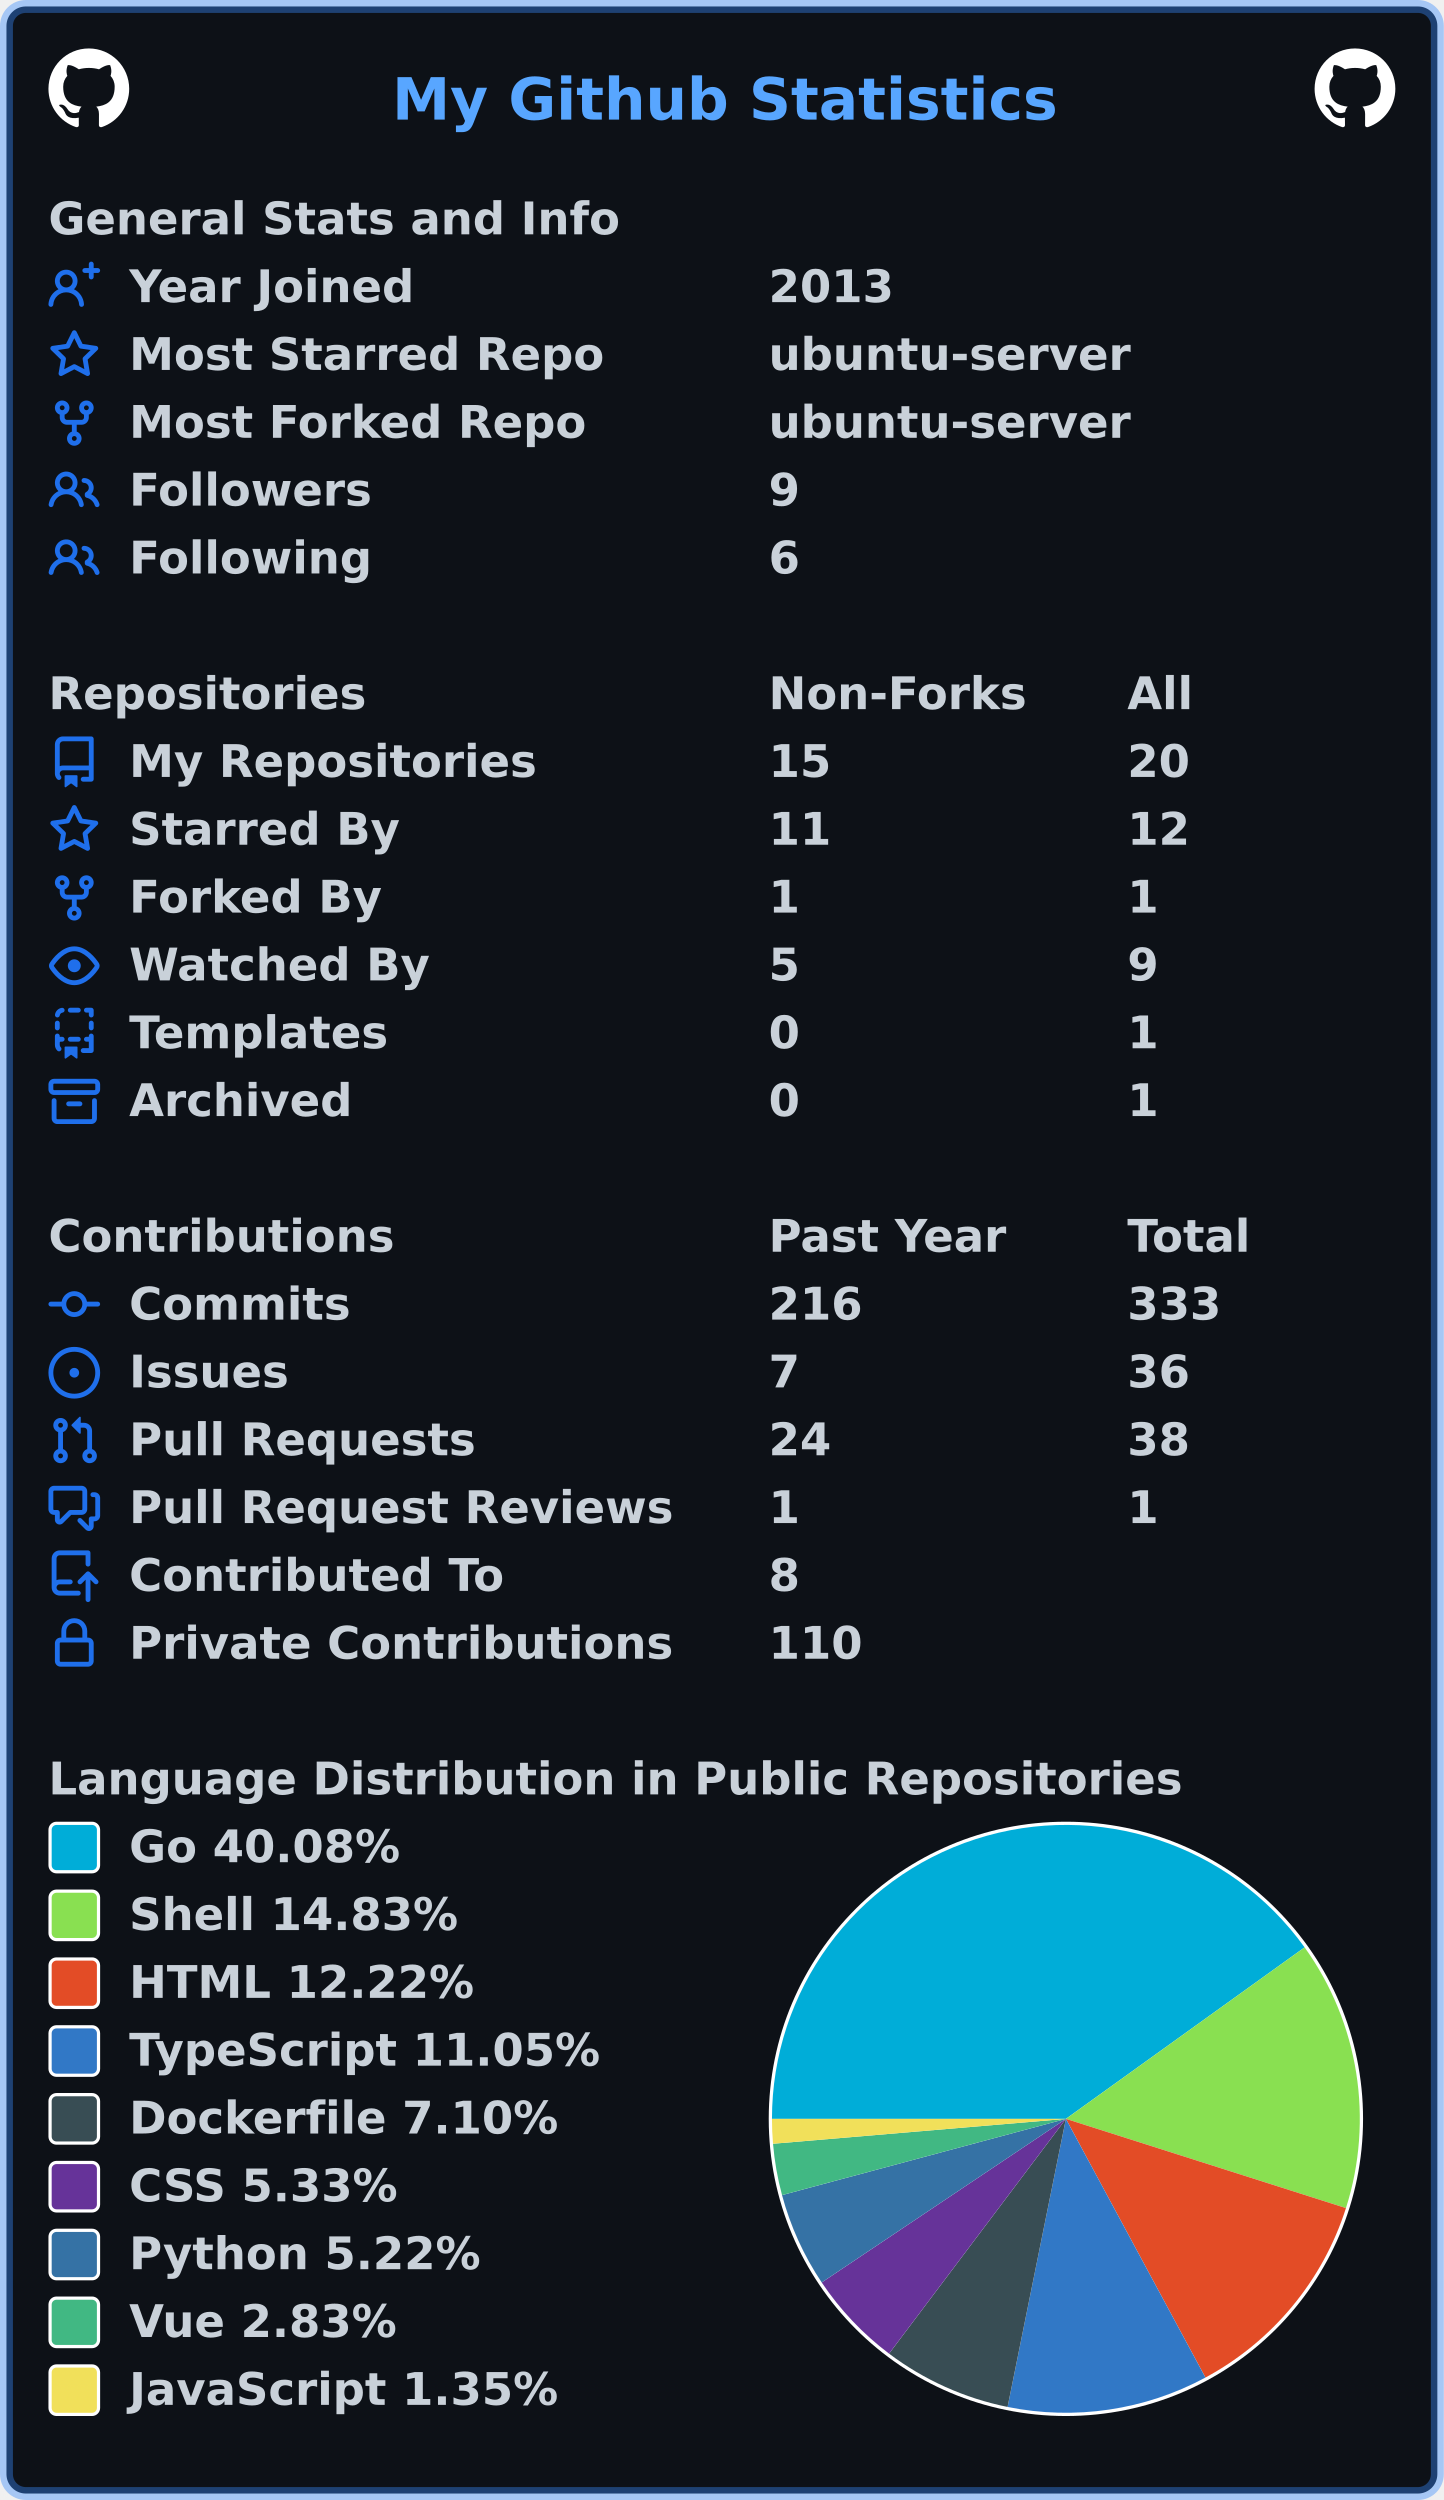
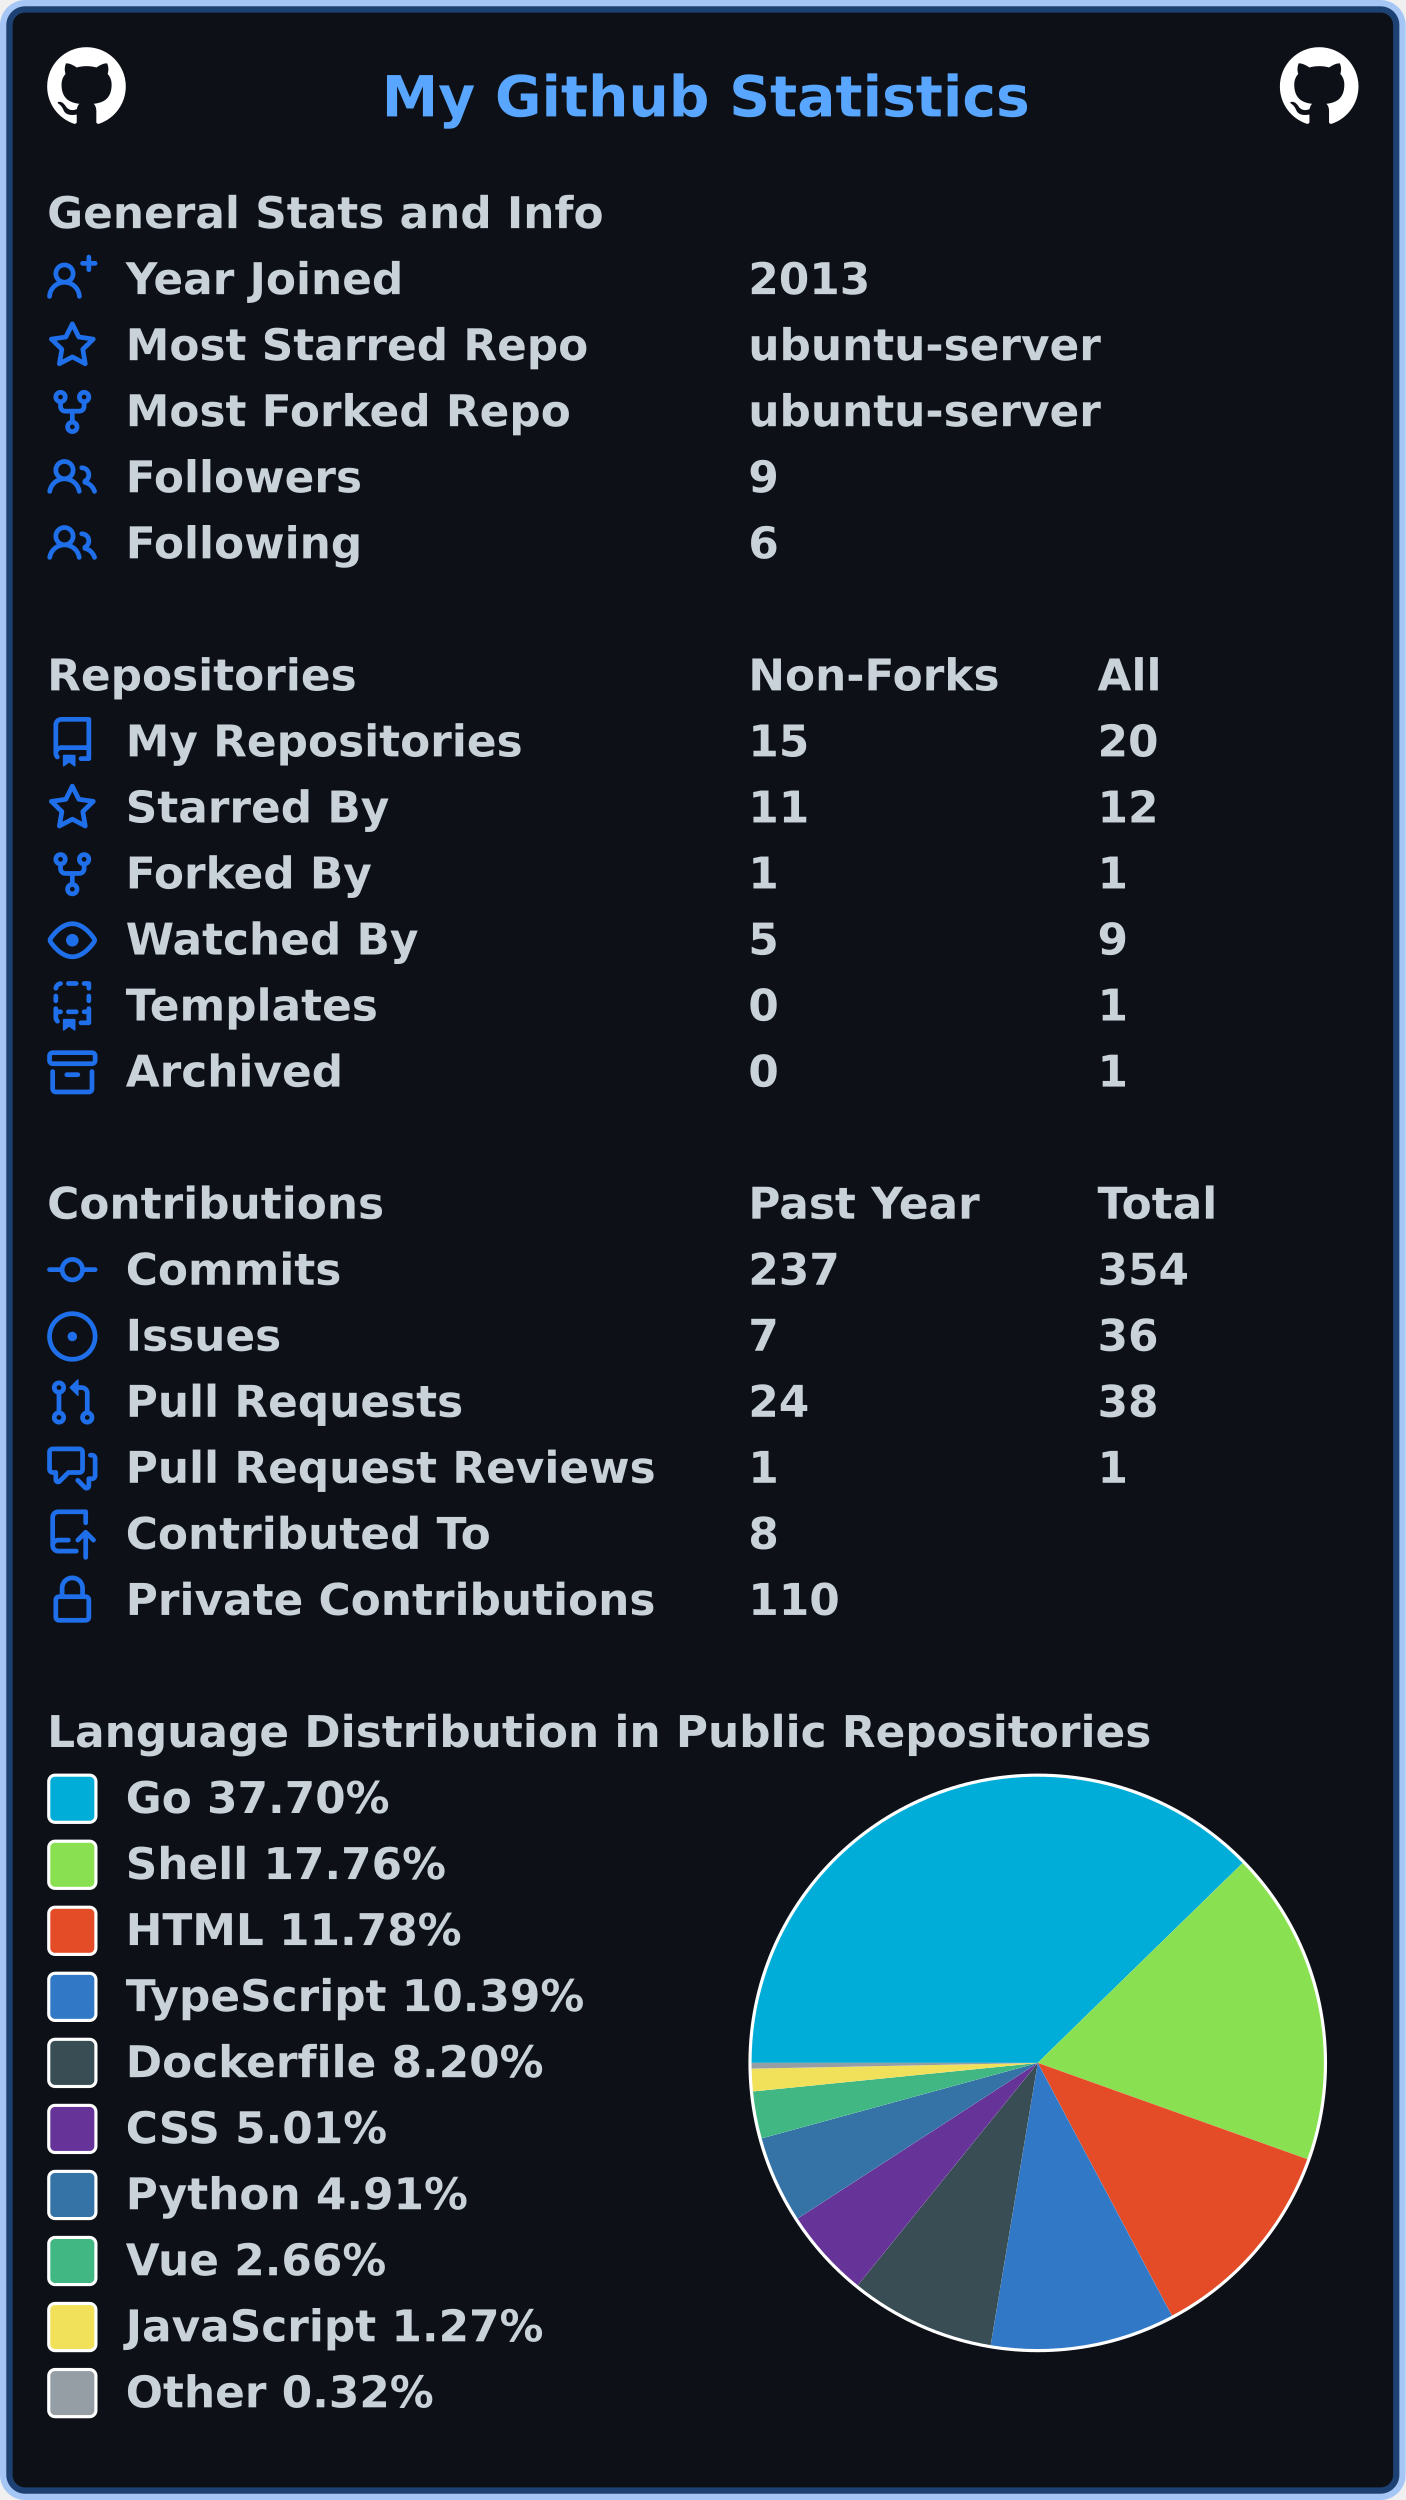
- <svg xmlns="http://www.w3.org/2000/svg" width="447" height="774" viewBox="0 0 447 774" lang="en" xml:lang="en">
-   <rect x="2" y="2" stroke-width="4" rx="6" width="443" height="770" stroke="rgba(56,139,253,0.4)" fill="#0d1117" />
+ <svg xmlns="http://www.w3.org/2000/svg" width="447" height="795" viewBox="0 0 447 795" lang="en" xml:lang="en">
+   <rect x="2" y="2" stroke-width="4" rx="6" width="443" height="791" stroke="rgba(56,139,253,0.4)" fill="#0d1117" />
  <g font-weight="600" font-size="110pt" font-family="Verdana,Geneva,DejaVu Sans,sans-serif" text-rendering="geometricPrecision">
    <text x="987" y="301" lengthAdjust="spacingAndGlyphs" textLength="1652" transform="scale(0.123)" fill="#58a6ff">My Github Statistics</text>
    <svg x="15" y="15" width="25" height="25" viewBox="0 0 16 16">
      <path fill="#ffffff" fill-rule="evenodd" d="M8 0C3.58 0 0 3.58 0 8c0 3.54 2.29 6.53 5.47 7.59.4.07.55-.17.55-.38 0-.19-.01-.82-.01-1.49-2.01.37-2.53-.49-2.69-.94-.09-.23-.48-.94-.82-1.13-.28-.15-.68-.52-.01-.53.63-.01 1.08.58 1.23.82.72 1.21 1.87.87 2.33.66.07-.52.28-.87.51-1.07-1.78-.2-3.64-.89-3.64-3.95 0-.87.31-1.59.82-2.15-.08-.2-.36-1.02.08-2.12 0 0 .67-.21 2.2.82.64-.18 1.32-.27 2-.27.68 0 1.36.09 2 .27 1.53-1.04 2.2-.82 2.2-.82.44 1.1.16 1.92.08 2.12.51.56.82 1.27.82 2.15 0 3.07-1.87 3.75-3.65 3.95.29.25.54.73.54 1.48 0 1.07-.01 1.93-.01 2.2 0 .21.15.46.55.38A8.013 8.013 0 0016 8c0-4.42-3.58-8-8-8z" />
    </svg>
    <svg x="407" y="15" width="25" height="25" viewBox="0 0 16 16">
      <path fill="#ffffff" fill-rule="evenodd" d="M8 0C3.58 0 0 3.58 0 8c0 3.54 2.29 6.53 5.47 7.59.4.07.55-.17.55-.38 0-.19-.01-.82-.01-1.49-2.01.37-2.53-.49-2.69-.94-.09-.23-.48-.94-.82-1.13-.28-.15-.68-.52-.01-.53.63-.01 1.08.58 1.23.82.72 1.21 1.87.87 2.33.66.07-.52.28-.87.51-1.07-1.78-.2-3.64-.89-3.64-3.95 0-.87.31-1.59.82-2.15-.08-.2-.36-1.02.08-2.12 0 0 .67-.21 2.2.82.64-.18 1.32-.27 2-.27.68 0 1.36.09 2 .27 1.53-1.04 2.2-.82 2.2-.82.44 1.1.16 1.92.08 2.12.51.56.82 1.27.82 2.15 0 3.07-1.87 3.75-3.65 3.95.29.25.54.73.54 1.48 0 1.07-.01 1.93-.01 2.2 0 .21.15.46.55.38A8.013 8.013 0 0016 8c0-4.42-3.58-8-8-8z" />
    </svg>
    <g transform="translate(0, 60)" fill="#c9d1d9">
      <g transform="translate(15, 0)">
        <g transform="scale(0.095)">
          <text x="0" y="132" textLength="1851" lengthAdjust="spacingAndGlyphs">General Stats and Info</text>
        </g>
      </g>
      <g transform="translate(15, 21)">
        <path fill="#1f6feb" fill-rule="evenodd" d="M13.25 0a.75.75 0 01.75.75V2h1.25a.75.75 0 010 1.5H14v1.25a.75.75 0 01-1.5 0V3.5h-1.25a.75.75 0 010-1.5h1.25V.75a.75.75 0 01.75-.75zM5.5 4a2 2 0 100 4 2 2 0 000-4zm2.4 4.548a3.5 3.5 0 10-4.799 0 5.527 5.527 0 00-3.1 4.66.75.75 0 101.498.085A4.01 4.01 0 015.5 9.5a4.01 4.01 0 014.001 3.793.75.75 0 101.498-.086 5.527 5.527 0 00-3.1-4.659z" />
        <g transform="scale(0.095)">
          <text lengthAdjust="spacingAndGlyphs" textLength="932" x="263" y="132">Year Joined</text>
          <text lengthAdjust="spacingAndGlyphs" textLength="420" x="2347" y="132">2013</text>
        </g>
      </g>
      <g transform="translate(15, 42)">
        <path fill="#1f6feb" fill-rule="evenodd" d="M8 .25a.75.75 0 01.673.418l1.882 3.815 4.21.612a.75.75 0 01.416 1.279l-3.046 2.97.719 4.192a.75.75 0 01-1.088.791L8 12.347l-3.766 1.98a.75.75 0 01-1.088-.79l.72-4.194L.818 6.374a.75.75 0 01.416-1.28l4.21-.611L7.327.668A.75.75 0 018 .25zm0 2.445L6.615 5.5a.75.75 0 01-.564.41l-3.097.45 2.24 2.184a.75.75 0 01.216.664l-.528 3.084 2.769-1.456a.75.75 0 01.698 0l2.77 1.456-.53-3.084a.75.75 0 01.216-.664l2.24-2.183-3.096-.45a.75.75 0 01-.564-.41L8 2.694v.001z" />
        <g transform="scale(0.095)">
          <text lengthAdjust="spacingAndGlyphs" textLength="1532" x="263" y="132">Most Starred Repo</text>
          <text lengthAdjust="spacingAndGlyphs" textLength="1173" x="2347" y="132">ubuntu-server</text>
        </g>
      </g>
      <g transform="translate(15, 63)">
        <path fill="#1f6feb" fill-rule="evenodd" d="M5 3.25a.75.75 0 11-1.5 0 .75.75 0 011.5 0zm0 2.122a2.25 2.25 0 10-1.5 0v.878A2.25 2.25 0 005.75 8.5h1.5v2.128a2.251 2.251 0 101.5 0V8.5h1.5a2.25 2.25 0 002.25-2.25v-.878a2.25 2.25 0 10-1.5 0v.878a.75.75 0 01-.75.75h-4.5A.75.75 0 015 6.25v-.878zm3.75 7.378a.75.75 0 11-1.5 0 .75.75 0 011.5 0zm3-8.75a.75.75 0 100-1.5.75.75 0 000 1.5z" />
        <g transform="scale(0.095)">
          <text lengthAdjust="spacingAndGlyphs" textLength="1485" x="263" y="132">Most Forked Repo</text>
          <text lengthAdjust="spacingAndGlyphs" textLength="1173" x="2347" y="132">ubuntu-server</text>
        </g>
      </g>
      <g transform="translate(15, 84)">
        <path fill="#1f6feb" fill-rule="evenodd" d="M5.5 3.5a2 2 0 100 4 2 2 0 000-4zM2 5.5a3.5 3.5 0 115.898 2.549 5.507 5.507 0 013.034 4.084.75.75 0 11-1.482.235 4.001 4.001 0 00-7.9 0 .75.75 0 01-1.482-.236A5.507 5.507 0 013.102 8.05 3.49 3.49 0 012 5.5zM11 4a.75.75 0 100 1.5 1.5 1.5 0 01.666 2.844.75.75 0 00-.416.672v.352a.75.75 0 00.574.73c1.2.289 2.162 1.2 2.522 2.372a.75.75 0 101.434-.44 5.01 5.01 0 00-2.56-3.012A3 3 0 0011 4z" />
        <g transform="scale(0.095)">
          <text lengthAdjust="spacingAndGlyphs" textLength="778" x="263" y="132">Followers</text>
          <text lengthAdjust="spacingAndGlyphs" textLength="105" x="2347" y="132">9</text>
        </g>
      </g>
      <g transform="translate(15, 105)">
        <path fill="#1f6feb" fill-rule="evenodd" d="M5.5 3.5a2 2 0 100 4 2 2 0 000-4zM2 5.5a3.5 3.5 0 115.898 2.549 5.507 5.507 0 013.034 4.084.75.75 0 11-1.482.235 4.001 4.001 0 00-7.9 0 .75.75 0 01-1.482-.236A5.507 5.507 0 013.102 8.05 3.49 3.49 0 012 5.5zM11 4a.75.75 0 100 1.5 1.5 1.5 0 01.666 2.844.75.75 0 00-.416.672v.352a.75.75 0 00.574.73c1.2.289 2.162 1.2 2.522 2.372a.75.75 0 101.434-.44 5.01 5.01 0 00-2.56-3.012A3 3 0 0011 4z" />
        <g transform="scale(0.095)">
          <text lengthAdjust="spacingAndGlyphs" textLength="780" x="263" y="132">Following</text>
          <text lengthAdjust="spacingAndGlyphs" textLength="105" x="2347" y="132">6</text>
        </g>
      </g>
    </g>
    <g transform="translate(0, 207)" fill="#c9d1d9">
      <g transform="translate(15, 0)">
        <g transform="scale(0.095)">
          <text x="0" y="132" textLength="1020" lengthAdjust="spacingAndGlyphs">Repositories</text>
          <text x="2347" y="132" textLength="832" lengthAdjust="spacingAndGlyphs">Non-Forks</text>
          <text x="3516" y="132" textLength="206" lengthAdjust="spacingAndGlyphs">All</text>
        </g>
      </g>
      <g transform="translate(15, 21)">
        <path fill="#1f6feb" fill-rule="evenodd" d="M2 2.5A2.5 2.5 0 014.5 0h8.75a.75.75 0 01.75.75v12.5a.75.75 0 01-.75.75h-2.5a.75.75 0 110-1.5h1.75v-2h-8a1 1 0 00-.714 1.7.75.75 0 01-1.072 1.05A2.495 2.495 0 012 11.5v-9zm10.5-1V9h-8c-.356 0-.694.074-1 .208V2.5a1 1 0 011-1h8zM5 12.25v3.25a.25.25 0 00.4.2l1.45-1.087a.25.25 0 01.3 0L8.6 15.7a.25.25 0 00.4-.2v-3.25a.25.25 0 00-.25-.25h-3.5a.25.25 0 00-.25.25z" />
        <g transform="scale(0.095)">
          <text lengthAdjust="spacingAndGlyphs" textLength="1312" x="263" y="132">My Repositories</text>
          <text lengthAdjust="spacingAndGlyphs" textLength="210" x="2347" y="132">15</text>
          <text lengthAdjust="spacingAndGlyphs" textLength="210" x="3516" y="132">20</text>
        </g>
      </g>
      <g transform="translate(15, 42)">
        <path fill="#1f6feb" fill-rule="evenodd" d="M8 .25a.75.75 0 01.673.418l1.882 3.815 4.21.612a.75.75 0 01.416 1.279l-3.046 2.97.719 4.192a.75.75 0 01-1.088.791L8 12.347l-3.766 1.98a.75.75 0 01-1.088-.79l.72-4.194L.818 6.374a.75.75 0 01.416-1.28l4.21-.611L7.327.668A.75.75 0 018 .25zm0 2.445L6.615 5.5a.75.75 0 01-.564.41l-3.097.45 2.24 2.184a.75.75 0 01.216.664l-.528 3.084 2.769-1.456a.75.75 0 01.698 0l2.77 1.456-.53-3.084a.75.75 0 01.216-.664l2.24-2.183-3.096-.45a.75.75 0 01-.564-.41L8 2.694v.001z" />
        <g transform="scale(0.095)">
          <text lengthAdjust="spacingAndGlyphs" textLength="874" x="263" y="132">Starred By</text>
          <text lengthAdjust="spacingAndGlyphs" textLength="210" x="2347" y="132">11</text>
          <text lengthAdjust="spacingAndGlyphs" textLength="210" x="3516" y="132">12</text>
        </g>
      </g>
      <g transform="translate(15, 63)">
        <path fill="#1f6feb" fill-rule="evenodd" d="M5 3.25a.75.75 0 11-1.5 0 .75.75 0 011.5 0zm0 2.122a2.25 2.25 0 10-1.5 0v.878A2.25 2.25 0 005.75 8.5h1.5v2.128a2.251 2.251 0 101.5 0V8.5h1.5a2.25 2.25 0 002.25-2.25v-.878a2.25 2.25 0 10-1.5 0v.878a.75.75 0 01-.75.75h-4.5A.75.75 0 015 6.25v-.878zm3.75 7.378a.75.75 0 11-1.5 0 .75.75 0 011.5 0zm3-8.75a.75.75 0 100-1.5.75.75 0 000 1.5z" />
        <g transform="scale(0.095)">
          <text lengthAdjust="spacingAndGlyphs" textLength="828" x="263" y="132">Forked By</text>
          <text lengthAdjust="spacingAndGlyphs" textLength="105" x="2347" y="132">1</text>
          <text lengthAdjust="spacingAndGlyphs" textLength="105" x="3516" y="132">1</text>
        </g>
      </g>
      <g transform="translate(15, 84)">
        <path fill="#1f6feb" fill-rule="evenodd" d="M1.679 7.932c.412-.621 1.242-1.75 2.366-2.717C5.175 4.242 6.527 3.5 8 3.5c1.473 0 2.824.742 3.955 1.715 1.124.967 1.954 2.096 2.366 2.717a.119.119 0 010 .136c-.412.621-1.242 1.75-2.366 2.717C10.825 11.758 9.473 12.5 8 12.5c-1.473 0-2.824-.742-3.955-1.715C2.92 9.818 2.09 8.69 1.679 8.068a.119.119 0 010-.136zM8 2c-1.981 0-3.67.992-4.933 2.078C1.797 5.169.88 6.423.43 7.1a1.619 1.619 0 000 1.798c.45.678 1.367 1.932 2.637 3.024C4.329 13.008 6.019 14 8 14c1.981 0 3.67-.992 4.933-2.078 1.27-1.091 2.187-2.345 2.637-3.023a1.619 1.619 0 000-1.798c-.45-.678-1.367-1.932-2.637-3.023C11.671 2.992 9.981 2 8 2zm0 8a2 2 0 100-4 2 2 0 000 4z" />
        <g transform="scale(0.095)">
          <text lengthAdjust="spacingAndGlyphs" textLength="993" x="263" y="132">Watched By</text>
          <text lengthAdjust="spacingAndGlyphs" textLength="105" x="2347" y="132">5</text>
          <text lengthAdjust="spacingAndGlyphs" textLength="105" x="3516" y="132">9</text>
        </g>
      </g>
      <g transform="translate(15, 105)">
        <path fill="#1f6feb" fill-rule="evenodd" d="M6 .75A.75.75 0 016.75 0h2.5a.75.75 0 010 1.5h-2.5A.75.75 0 016 .75zm5 0a.75.75 0 01.75-.75h1.5a.75.75 0 01.75.75v1.5a.75.75 0 01-1.5 0V1.5h-.75A.75.75 0 0111 .75zM4.992.662a.75.75 0 01-.636.848c-.436.063-.783.41-.846.846a.75.75 0 01-1.485-.212A2.501 2.501 0 014.144.025a.75.75 0 01.848.637zM2.75 4a.75.75 0 01.75.75v1.5a.75.75 0 01-1.5 0v-1.5A.75.75 0 012.75 4zm10.5 0a.75.75 0 01.75.75v1.5a.75.75 0 01-1.5 0v-1.5a.75.75 0 01.75-.75zM2.75 8a.75.75 0 01.75.75v.268A1.72 1.72 0 013.75 9h.5a.75.75 0 010 1.5h-.5a.25.25 0 00-.25.25v.75c0 .28.114.532.3.714a.75.75 0 01-1.05 1.072A2.495 2.495 0 012 11.5V8.75A.75.75 0 012.75 8zm10.5 0a.75.75 0 01.75.75v4.5a.75.75 0 01-.75.75h-2.5a.75.75 0 010-1.5h1.75v-2h-.75a.75.75 0 010-1.5h.75v-.25a.75.75 0 01.75-.75zM6 9.75A.75.75 0 016.75 9h2.5a.75.75 0 010 1.5h-2.5A.75.75 0 016 9.75zm-1 2.5v3.25a.25.25 0 00.4.2l1.45-1.087a.25.25 0 01.3 0L8.6 15.7a.25.25 0 00.4-.2v-3.25a.25.25 0 00-.25-.25h-3.5a.25.25 0 00-.25.25z" />
        <g transform="scale(0.095)">
          <text lengthAdjust="spacingAndGlyphs" textLength="868" x="263" y="132">Templates</text>
          <text lengthAdjust="spacingAndGlyphs" textLength="105" x="2347" y="132">0</text>
          <text lengthAdjust="spacingAndGlyphs" textLength="105" x="3516" y="132">1</text>
        </g>
      </g>
      <g transform="translate(15, 126)">
        <path fill="#1f6feb" fill-rule="evenodd" d="M1.75 2.5a.25.25 0 00-.25.25v1.5c0 .138.112.25.25.25h12.5a.25.25 0 00.25-.25v-1.5a.25.25 0 00-.25-.25H1.75zM0 2.75C0 1.784.784 1 1.75 1h12.5c.966 0 1.75.784 1.75 1.75v1.5A1.75 1.75 0 0114.25 6H1.75A1.75 1.75 0 010 4.25v-1.5zM1.75 7a.75.75 0 01.75.75v5.5c0 .138.112.25.25.25h10.5a.25.25 0 00.25-.25v-5.5a.75.75 0 111.5 0v5.5A1.75 1.75 0 0113.25 15H2.75A1.75 1.75 0 011 13.25v-5.5A.75.75 0 011.75 7zm4.5 1a.75.75 0 000 1.5h3.5a.75.75 0 100-1.5h-3.5z" />
        <g transform="scale(0.095)">
          <text lengthAdjust="spacingAndGlyphs" textLength="726" x="263" y="132">Archived</text>
          <text lengthAdjust="spacingAndGlyphs" textLength="105" x="2347" y="132">0</text>
          <text lengthAdjust="spacingAndGlyphs" textLength="105" x="3516" y="132">1</text>
        </g>
      </g>
    </g>
    <g transform="translate(0, 375)" fill="#c9d1d9">
      <g transform="translate(15, 0)">
        <g transform="scale(0.095)">
          <text x="0" y="132" textLength="1112" lengthAdjust="spacingAndGlyphs">Contributions</text>
          <text x="2347" y="132" textLength="774" lengthAdjust="spacingAndGlyphs">Past Year</text>
          <text x="3516" y="132" textLength="414" lengthAdjust="spacingAndGlyphs">Total</text>
        </g>
      </g>
      <g transform="translate(15, 21)">
        <path fill="#1f6feb" fill-rule="evenodd" d="M10.5 7.75a2.5 2.5 0 11-5 0 2.5 2.5 0 015 0zm1.43.75a4.002 4.002 0 01-7.86 0H.75a.75.75 0 110-1.5h3.32a4.001 4.001 0 017.86 0h3.32a.75.75 0 110 1.5h-3.32z" />
        <g transform="scale(0.095)">
          <text lengthAdjust="spacingAndGlyphs" textLength="734" x="263" y="132">Commits</text>
-           <text lengthAdjust="spacingAndGlyphs" textLength="315" x="2347" y="132">216</text>
-           <text lengthAdjust="spacingAndGlyphs" textLength="315" x="3516" y="132">333</text>
+           <text lengthAdjust="spacingAndGlyphs" textLength="315" x="2347" y="132">237</text>
+           <text lengthAdjust="spacingAndGlyphs" textLength="315" x="3516" y="132">354</text>
        </g>
      </g>
      <g transform="translate(15, 42)">
        <path fill="#1f6feb" d="M8 9.5a1.5 1.5 0 100-3 1.5 1.5 0 000 3z" />
        <path fill="#1f6feb" fill-rule="evenodd" d="M8 0a8 8 0 100 16A8 8 0 008 0zM1.5 8a6.5 6.5 0 1113 0 6.5 6.5 0 01-13 0z" />
        <g transform="scale(0.095)">
          <text lengthAdjust="spacingAndGlyphs" textLength="512" x="263" y="132">Issues</text>
          <text lengthAdjust="spacingAndGlyphs" textLength="105" x="2347" y="132">7</text>
          <text lengthAdjust="spacingAndGlyphs" textLength="210" x="3516" y="132">36</text>
        </g>
      </g>
      <g transform="translate(15, 63)">
        <path fill="#1f6feb" fill-rule="evenodd" d="M7.177 3.073L9.573.677A.25.25 0 0110 .854v4.792a.25.25 0 01-.427.177L7.177 3.427a.25.25 0 010-.354zM3.75 2.5a.75.75 0 100 1.5.75.75 0 000-1.5zm-2.25.75a2.25 2.25 0 113 2.122v5.256a2.251 2.251 0 11-1.5 0V5.372A2.25 2.25 0 011.5 3.25zM11 2.5h-1V4h1a1 1 0 011 1v5.628a2.251 2.251 0 101.5 0V5A2.5 2.5 0 0011 2.5zm1 10.25a.75.75 0 111.5 0 .75.75 0 01-1.5 0zM3.75 12a.75.75 0 100 1.5.75.75 0 000-1.5z" />
        <g transform="scale(0.095)">
          <text lengthAdjust="spacingAndGlyphs" textLength="1113" x="263" y="132">Pull Requests</text>
          <text lengthAdjust="spacingAndGlyphs" textLength="210" x="2347" y="132">24</text>
          <text lengthAdjust="spacingAndGlyphs" textLength="210" x="3516" y="132">38</text>
        </g>
      </g>
      <g transform="translate(15, 84)">
        <path fill="#1f6feb" fill-rule="evenodd" d="M1.5 2.75a.25.25 0 01.25-.25h8.5a.25.25 0 01.25.25v5.5a.25.25 0 01-.25.25h-3.5a.75.75 0 00-.53.22L3.5 11.44V9.25a.75.75 0 00-.75-.75h-1a.25.25 0 01-.25-.25v-5.5zM1.75 1A1.75 1.75 0 000 2.75v5.5C0 9.216.784 10 1.75 10H2v1.543a1.457 1.457 0 002.487 1.03L7.061 10h3.189A1.75 1.75 0 0012 8.25v-5.5A1.75 1.75 0 0010.25 1h-8.5zM14.5 4.75a.25.25 0 00-.25-.25h-.5a.75.75 0 110-1.5h.5c.966 0 1.75.784 1.75 1.75v5.5A1.75 1.75 0 0114.25 12H14v1.543a1.457 1.457 0 01-2.487 1.03L9.22 12.28a.75.75 0 111.06-1.06l2.22 2.22v-2.19a.75.75 0 01.75-.75h1a.25.25 0 00.25-.25v-5.5z" />
        <g transform="scale(0.095)">
          <text lengthAdjust="spacingAndGlyphs" textLength="1762" x="263" y="132">Pull Request Reviews</text>
          <text lengthAdjust="spacingAndGlyphs" textLength="105" x="2347" y="132">1</text>
          <text lengthAdjust="spacingAndGlyphs" textLength="105" x="3516" y="132">1</text>
        </g>
      </g>
      <g transform="translate(15, 105)">
        <path fill="#1f6feb" fill-rule="evenodd" d="M1 2.5A2.5 2.5 0 013.5 0h8.75a.75.75 0 01.75.75v3.5a.75.75 0 01-1.5 0V1.5h-8a1 1 0 00-1 1v6.708A2.492 2.492 0 013.5 9h3.25a.75.75 0 010 1.5H3.5a1 1 0 100 2h5.75a.75.75 0 010 1.5H3.5A2.5 2.5 0 011 11.5v-9zm13.23 7.79a.75.75 0 001.06-1.06l-2.505-2.505a.75.75 0 00-1.06 0L9.22 9.229a.75.75 0 001.06 1.061l1.225-1.224v6.184a.75.75 0 001.5 0V9.066l1.224 1.224z" />
        <g transform="scale(0.095)">
          <text lengthAdjust="spacingAndGlyphs" textLength="1234" x="263" y="132">Contributed To</text>
          <text lengthAdjust="spacingAndGlyphs" textLength="105" x="2347" y="132">8</text>
        </g>
      </g>
      <g transform="translate(15, 126)">
        <path fill="#1f6feb" fill-rule="evenodd" d="M4 4v2h-.25A1.75 1.75 0 002 7.75v5.5c0 .966.784 1.75 1.75 1.75h8.5A1.75 1.75 0 0014 13.25v-5.5A1.75 1.75 0 0012.25 6H12V4a4 4 0 10-8 0zm6.5 2V4a2.5 2.5 0 00-5 0v2h5zM12 7.5h.25a.25.25 0 01.25.25v5.5a.25.25 0 01-.25.25h-8.5a.25.25 0 01-.25-.25v-5.5a.25.25 0 01.25-.25H12z" />
        <g transform="scale(0.095)">
          <text lengthAdjust="spacingAndGlyphs" textLength="1742" x="263" y="132">Private Contributions</text>
          <text lengthAdjust="spacingAndGlyphs" textLength="315" x="2347" y="132">110</text>
        </g>
      </g>
    </g>
    <g transform="translate(0, 543)" fill="#c9d1d9">
      <g transform="translate(15, 0)">
        <g transform="scale(0.095)">
          <text x="0" y="132" textLength="3652" lengthAdjust="spacingAndGlyphs">Language Distribution in Public Repositories</text>
        </g>
      </g>
      <g transform="translate(238, 21)">
        <circle cx="92" cy="92" r="92" fill="#ffffff" />
      </g>
      <g transform="translate(239, 22)">
-         <path fill-rule="evenodd" fill="#00ADD8" d="M 0.0,91 A 91 91 0 0 1 164.902 37.901 L 91,91 Z" />
-         <path fill-rule="evenodd" fill="#89e051" d="M 164.902,37.901 A 91 91 0 0 1 177.704 118.631 L 91,91 Z" />
-         <path fill-rule="evenodd" fill="#e34c26" d="M 177.704,118.631 A 91 91 0 0 1 134.203 171.09 L 91,91 Z" />
-         <path fill-rule="evenodd" fill="#3178c6" d="M 134.203,171.09 A 91 91 0 0 1 72.942 180.19 L 91,91 Z" />
-         <path fill-rule="evenodd" fill="#384d54" d="M 72.942,180.19 A 91 91 0 0 1 36.25 163.687 L 91,91 Z" />
-         <path fill-rule="evenodd" fill="#663399" d="M 36.25,163.687 A 91 91 0 0 1 15.398 141.649 L 91,91 Z" />
-         <path fill-rule="evenodd" fill="#3572A5" d="M 15.398,141.649 A 91 91 0 0 1 3.113 114.6 L 91,91 Z" />
-         <path fill-rule="evenodd" fill="#41b883" d="M 3.113,114.6 A 91 91 0 0 1 0.327 98.704 L 91,91 Z" />
-         <path fill-rule="evenodd" fill="#f1e05a" d="M 0.327,98.704 A 91 91 0 0 1 0.0 91 L 91,91 Z" />
+         <path fill-rule="evenodd" fill="#00ADD8" d="M 0.0,91 A 91 91 0 0 1 156.142 27.459 L 91,91 Z" />
+         <path fill-rule="evenodd" fill="#89e051" d="M 156.142,27.459 A 91 91 0 0 1 176.697 121.61 L 91,91 Z" />
+         <path fill-rule="evenodd" fill="#e34c26" d="M 176.697,121.61 A 91 91 0 0 1 133.652 171.386 L 91,91 Z" />
+         <path fill-rule="evenodd" fill="#3178c6" d="M 133.652,171.386 A 91 91 0 0 1 76.026 180.76 L 91,91 Z" />
+         <path fill-rule="evenodd" fill="#384d54" d="M 76.026,180.76 A 91 91 0 0 1 33.742 161.728 L 91,91 Z" />
+         <path fill-rule="evenodd" fill="#663399" d="M 33.742,161.728 A 91 91 0 0 1 14.645 140.506 L 91,91 Z" />
+         <path fill-rule="evenodd" fill="#3572A5" d="M 14.645,140.506 A 91 91 0 0 1 3.22 114.994 L 91,91 Z" />
+         <path fill-rule="evenodd" fill="#41b883" d="M 3.22,114.994 A 91 91 0 0 1 0.453 100.068 L 91,91 Z" />
+         <path fill-rule="evenodd" fill="#f1e05a" d="M 0.453,100.068 A 91 91 0 0 1 0.018 92.829 L 91,91 Z" />
+         <path fill-rule="evenodd" fill="#959da5" d="M 0.018,92.829 A 91 91 0 0 1 0.0 91 L 91,91 Z" />
      </g>
      <g transform="translate(15, 21)">
        <rect x="0.5" y="0.5" rx="2" width="15" height="15" fill="#00ADD8" stroke-width="1" stroke="#ffffff" />
-         <text transform="scale(0.095)" x="263" y="132" textLength="910" lengthAdjust="spacingAndGlyphs">Go 40.08%</text>
+         <text transform="scale(0.095)" x="263" y="132" textLength="910" lengthAdjust="spacingAndGlyphs">Go 37.70%</text>
      </g>
      <g transform="translate(15, 42)">
        <rect x="0.5" y="0.5" rx="2" width="15" height="15" fill="#89e051" stroke-width="1" stroke="#ffffff" />
-         <text transform="scale(0.095)" x="263" y="132" textLength="1088" lengthAdjust="spacingAndGlyphs">Shell 14.83%</text>
+         <text transform="scale(0.095)" x="263" y="132" textLength="1088" lengthAdjust="spacingAndGlyphs">Shell 17.76%</text>
      </g>
      <g transform="translate(15, 63)">
        <rect x="0.5" y="0.5" rx="2" width="15" height="15" fill="#e34c26" stroke-width="1" stroke="#ffffff" />
-         <text transform="scale(0.095)" x="263" y="132" textLength="1142" lengthAdjust="spacingAndGlyphs">HTML 12.22%</text>
+         <text transform="scale(0.095)" x="263" y="132" textLength="1142" lengthAdjust="spacingAndGlyphs">HTML 11.78%</text>
      </g>
      <g transform="translate(15, 84)">
        <rect x="0.5" y="0.5" rx="2" width="15" height="15" fill="#3178c6" stroke-width="1" stroke="#ffffff" />
-         <text transform="scale(0.095)" x="263" y="132" textLength="1568" lengthAdjust="spacingAndGlyphs">TypeScript 11.05%</text>
+         <text transform="scale(0.095)" x="263" y="132" textLength="1568" lengthAdjust="spacingAndGlyphs">TypeScript 10.39%</text>
      </g>
      <g transform="translate(15, 105)">
        <rect x="0.5" y="0.5" rx="2" width="15" height="15" fill="#384d54" stroke-width="1" stroke="#ffffff" />
-         <text transform="scale(0.095)" x="263" y="132" textLength="1414" lengthAdjust="spacingAndGlyphs">Dockerfile 7.10%</text>
+         <text transform="scale(0.095)" x="263" y="132" textLength="1414" lengthAdjust="spacingAndGlyphs">Dockerfile 8.20%</text>
      </g>
      <g transform="translate(15, 126)">
        <rect x="0.5" y="0.5" rx="2" width="15" height="15" fill="#663399" stroke-width="1" stroke="#ffffff" />
-         <text transform="scale(0.095)" x="263" y="132" textLength="903" lengthAdjust="spacingAndGlyphs">CSS 5.33%</text>
+         <text transform="scale(0.095)" x="263" y="132" textLength="903" lengthAdjust="spacingAndGlyphs">CSS 5.01%</text>
      </g>
      <g transform="translate(15, 147)">
        <rect x="0.5" y="0.5" rx="2" width="15" height="15" fill="#3572A5" stroke-width="1" stroke="#ffffff" />
-         <text transform="scale(0.095)" x="263" y="132" textLength="1149" lengthAdjust="spacingAndGlyphs">Python 5.22%</text>
+         <text transform="scale(0.095)" x="263" y="132" textLength="1149" lengthAdjust="spacingAndGlyphs">Python 4.91%</text>
      </g>
      <g transform="translate(15, 168)">
        <rect x="0.5" y="0.5" rx="2" width="15" height="15" fill="#41b883" stroke-width="1" stroke="#ffffff" />
-         <text transform="scale(0.095)" x="263" y="132" textLength="897" lengthAdjust="spacingAndGlyphs">Vue 2.83%</text>
+         <text transform="scale(0.095)" x="263" y="132" textLength="897" lengthAdjust="spacingAndGlyphs">Vue 2.66%</text>
      </g>
      <g transform="translate(15, 189)">
        <rect x="0.5" y="0.5" rx="2" width="15" height="15" fill="#f1e05a" stroke-width="1" stroke="#ffffff" />
-         <text transform="scale(0.095)" x="263" y="132" textLength="1412" lengthAdjust="spacingAndGlyphs">JavaScript 1.35%</text>
+         <text transform="scale(0.095)" x="263" y="132" textLength="1412" lengthAdjust="spacingAndGlyphs">JavaScript 1.27%</text>
+       </g>
+       <g transform="translate(15, 210)">
+         <rect x="0.5" y="0.5" rx="2" width="15" height="15" fill="#959da5" stroke-width="1" stroke="#ffffff" />
+         <text transform="scale(0.095)" x="263" y="132" textLength="1047" lengthAdjust="spacingAndGlyphs">Other 0.32%</text>
      </g>
    </g>
  </g>
</svg>
